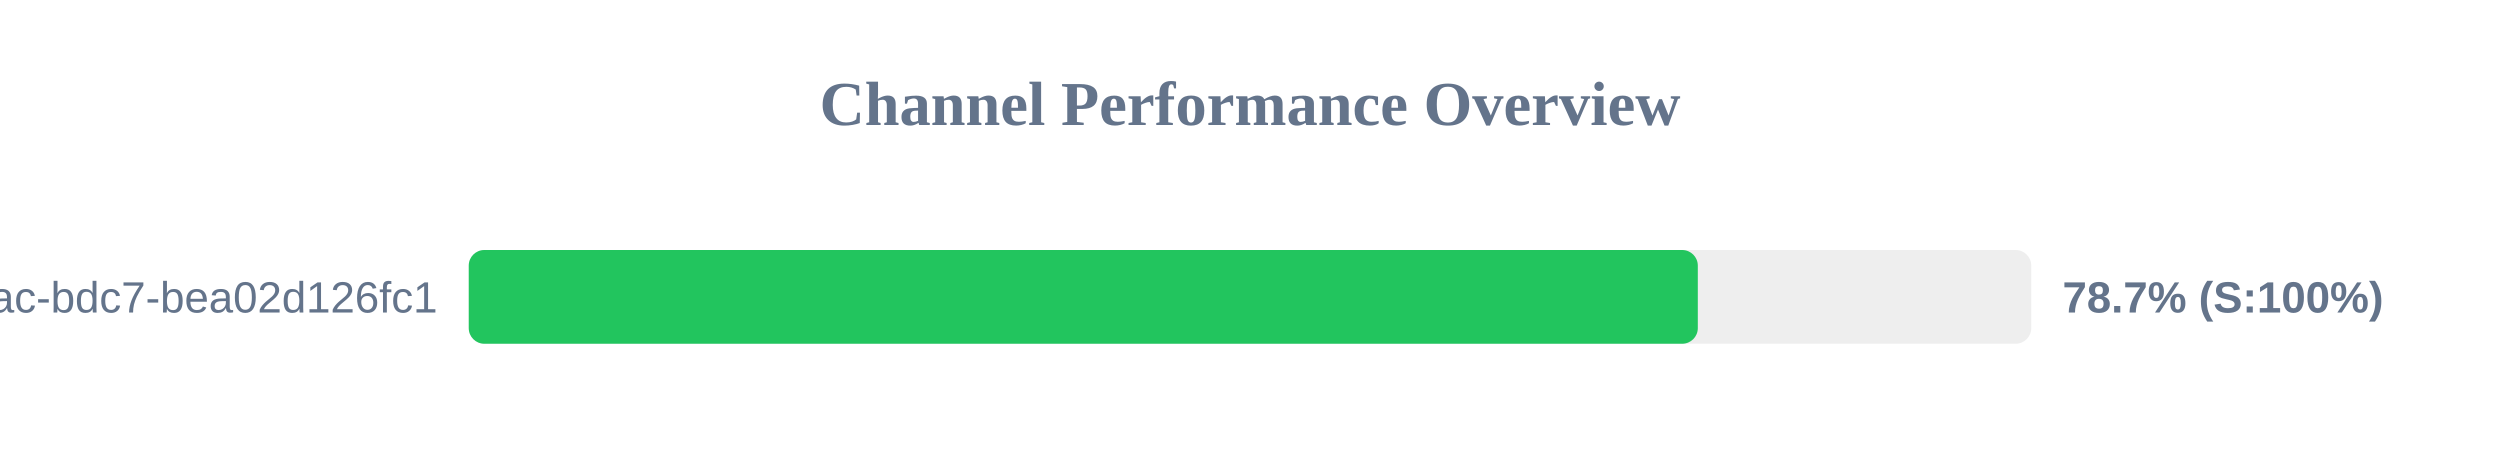
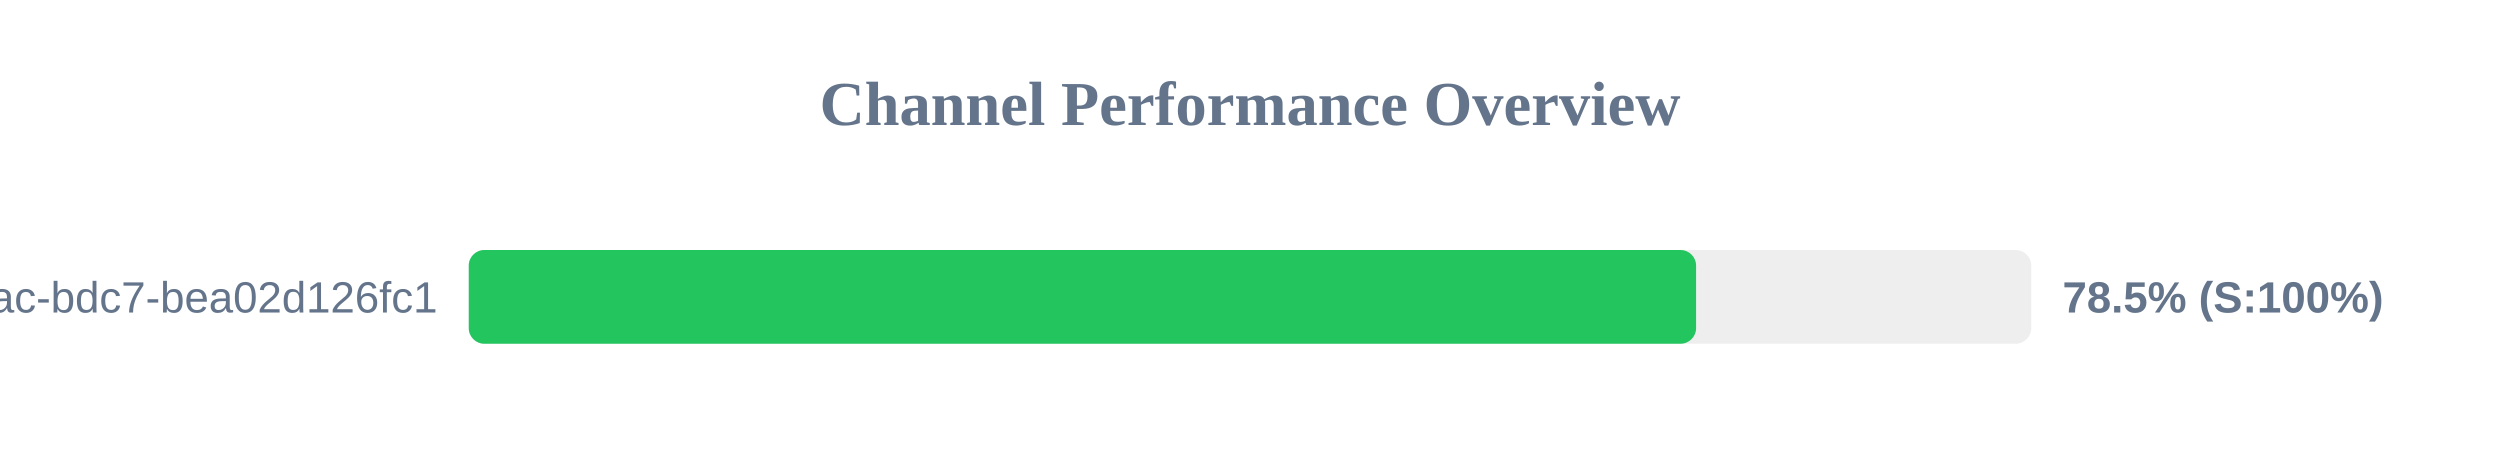
<svg xmlns="http://www.w3.org/2000/svg" width="800" height="150" version="1.1">
  <style>
        .row { font: 14px Arial; fill: #64748b; }
        .score { font: bold 14px Arial; fill: #64748b; }
    </style>
  <text x="400" y="40" text-anchor="middle" font-size="20px" font-weight="bold" fill="#64748b">Channel Performance Overview</text>
  <rect x="150" y="80" width="500" height="30" fill="#eee" rx="5" />
-   <rect x="150" y="80" width="393.3" height="30" fill="#22c55e" rx="5" />
+   <rect x="150" y="80" width="392.75" height="30" fill="#22c55e" rx="5" />
  <text x="140" y="100" text-anchor="end" class="row">?uuid=e31ad3e6-e341-42ac-bdc7-bea02d126fc1</text>
-   <text x="660" y="100" text-anchor="start" class="score">78.7% (S:100%)</text>
+   <text x="660" y="100" text-anchor="start" class="score">78.5% (S:100%)</text>
</svg>
